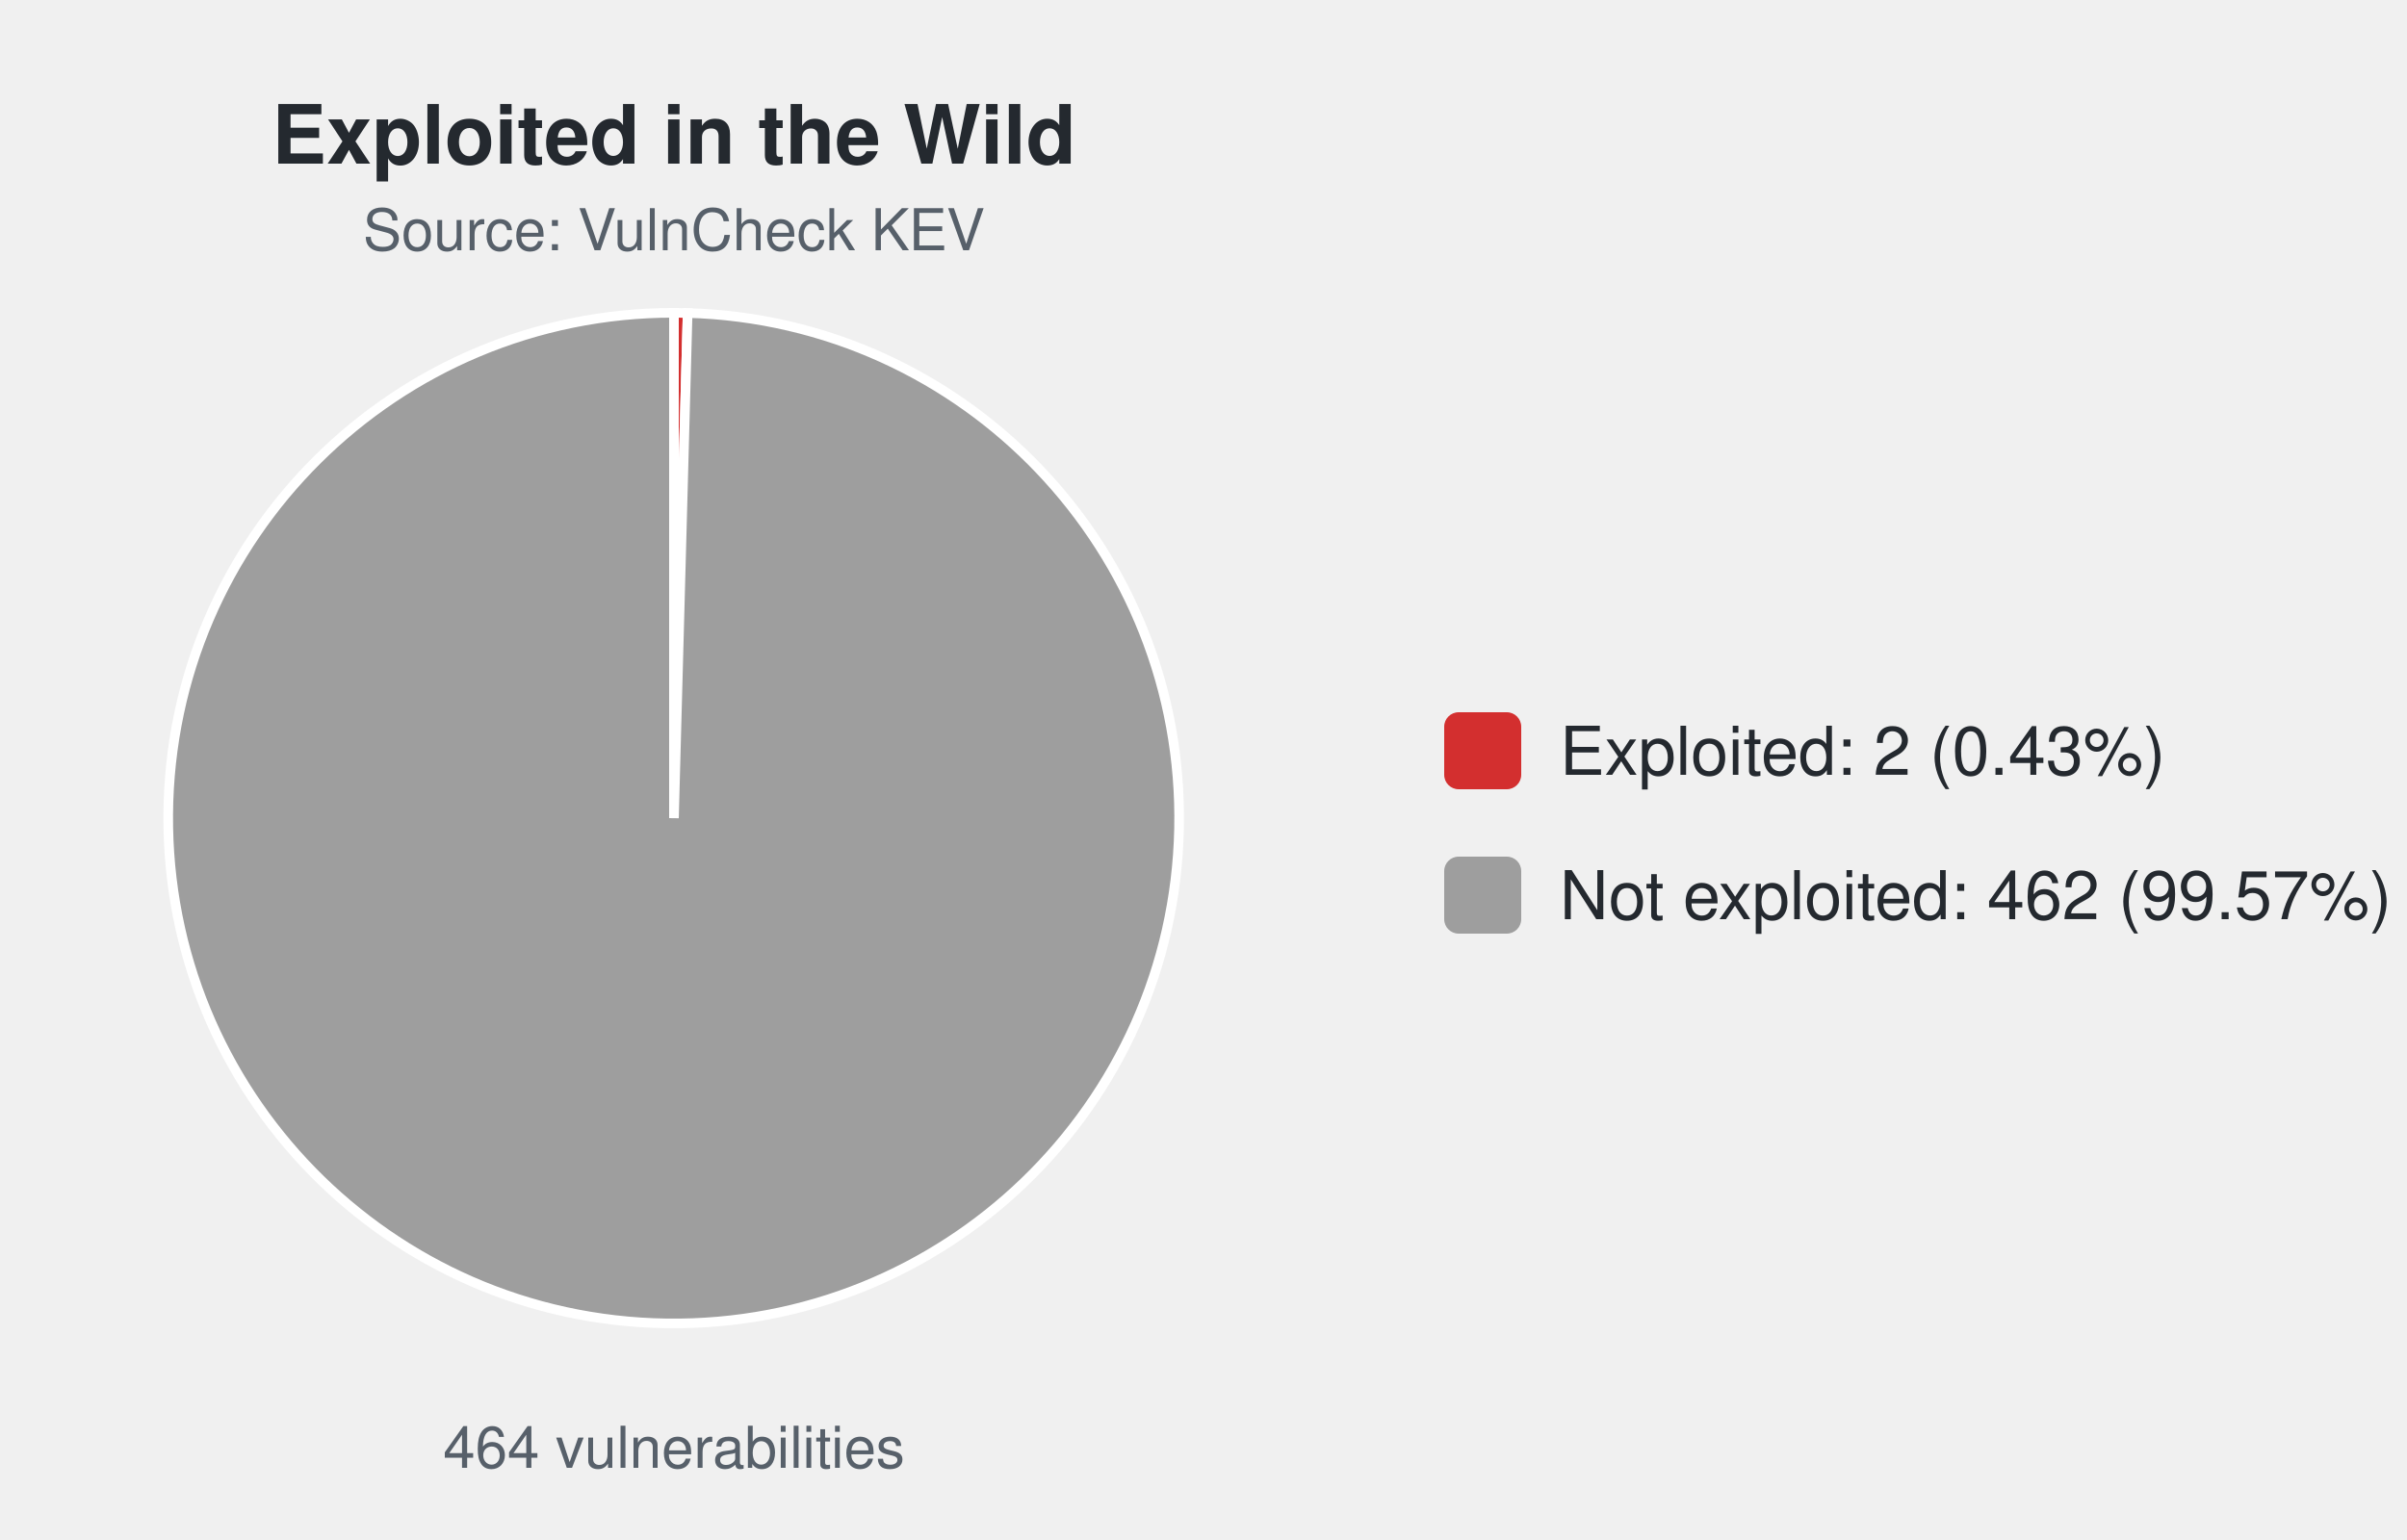
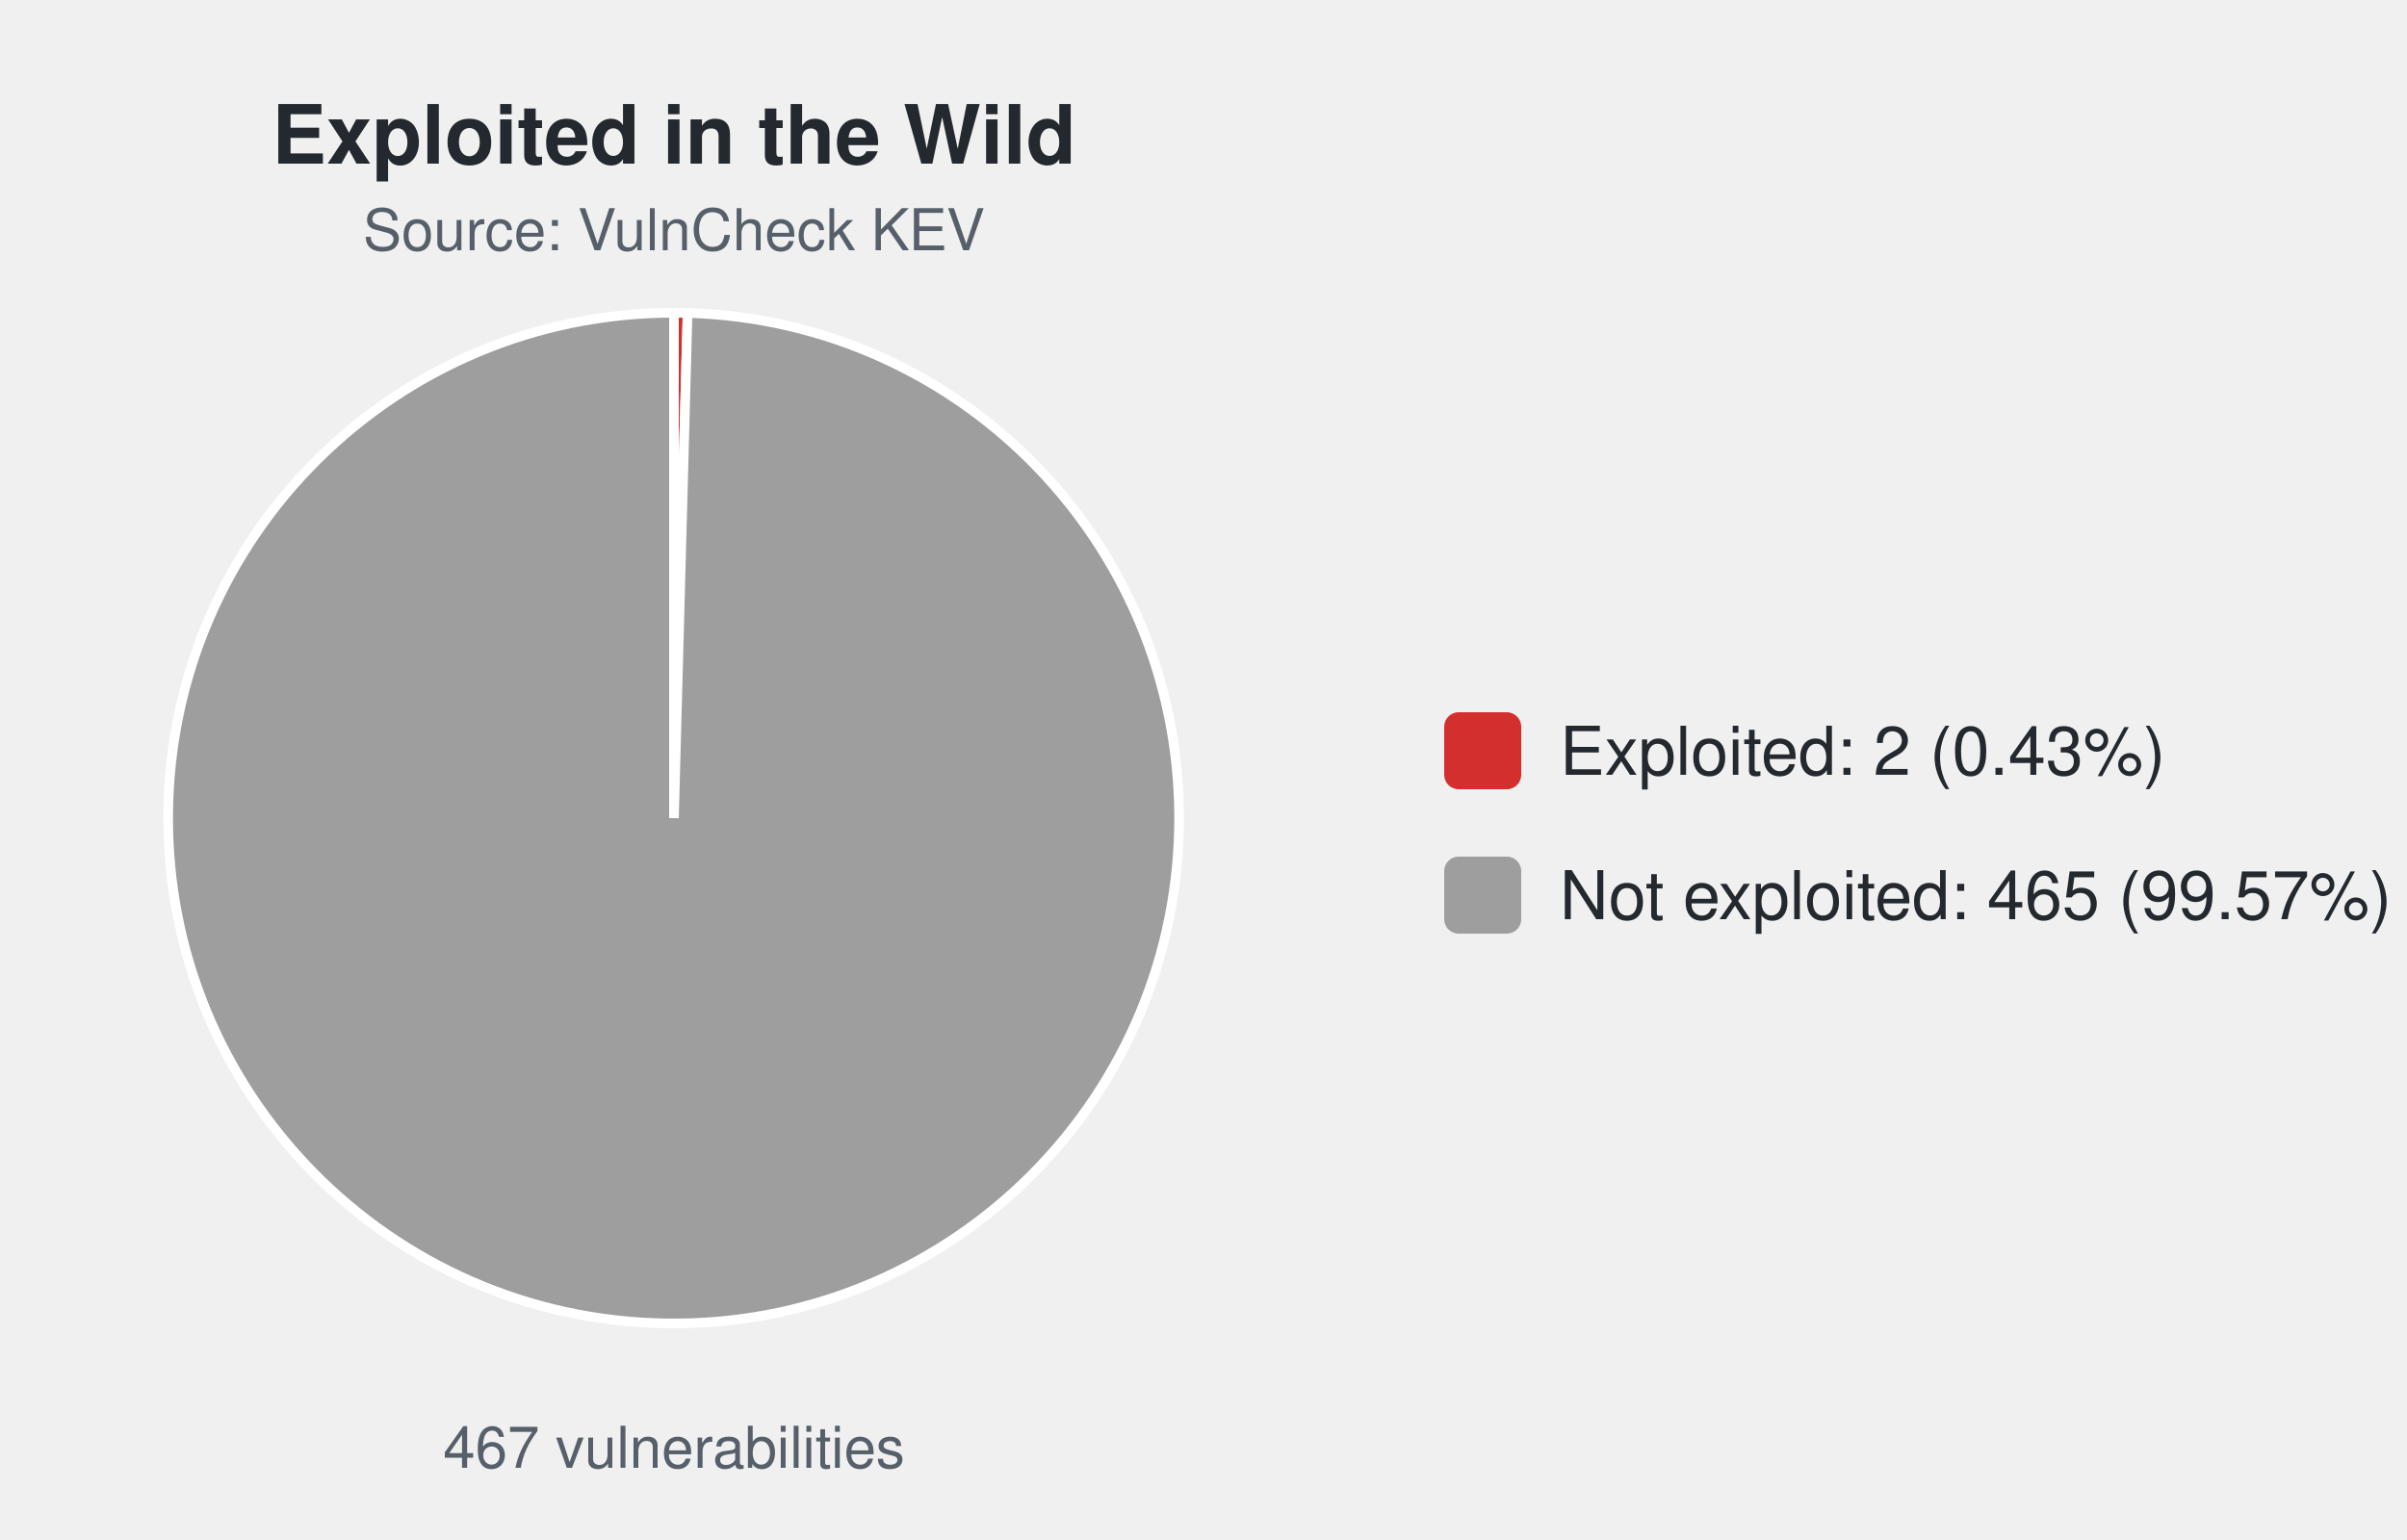
<svg xmlns="http://www.w3.org/2000/svg" width="500" height="320" viewBox="0 0 500 320" font-family="-apple-system,Segoe UI,Helvetica,Arial,sans-serif">
  <text x="140.0" y="34" font-size="17" font-weight="600" text-anchor="middle" fill="#24292f">Exploited in the Wild</text>
  <text x="140.0" y="52" font-size="12" text-anchor="middle" fill="#57606a">Source: VulnCheck KEV</text>
-   <path d="M140.00,170.00 L140.00,65.00 A105.0,105.0 0 0 1 142.84,65.04 Z" fill="#d32f2f" stroke="#ffffff" stroke-width="2" />
-   <path d="M140.00,170.00 L142.84,65.04 A105.0,105.0 0 1 1 140.00,65.00 Z" fill="#9e9e9e" stroke="#ffffff" stroke-width="2" />
-   <text x="140.0" y="305" font-size="12" text-anchor="middle" fill="#57606a">464 vulnerabilities</text>
+   <path d="M140.00,170.00 L140.00,65.00 A105.0,105.0 0 0 1 142.83,65.04 Z" fill="#d32f2f" stroke="#ffffff" stroke-width="2" />
+   <path d="M140.00,170.00 L142.83,65.04 A105.0,105.0 0 1 1 140.00,65.00 Z" fill="#9e9e9e" stroke="#ffffff" stroke-width="2" />
+   <text x="140.0" y="305" font-size="12" text-anchor="middle" fill="#57606a">467 vulnerabilities</text>
  <rect x="300.0" y="148.0" width="16" height="16" rx="3" fill="#d32f2f" />
  <text x="324.0" y="161.0" font-size="14" fill="#24292f">Exploited: 2 (0.43%)</text>
  <rect x="300.0" y="178.0" width="16" height="16" rx="3" fill="#9e9e9e" />
-   <text x="324.0" y="191.0" font-size="14" fill="#24292f">Not exploited: 462 (99.57%)</text>
+   <text x="324.0" y="191.0" font-size="14" fill="#24292f">Not exploited: 465 (99.57%)</text>
</svg>
